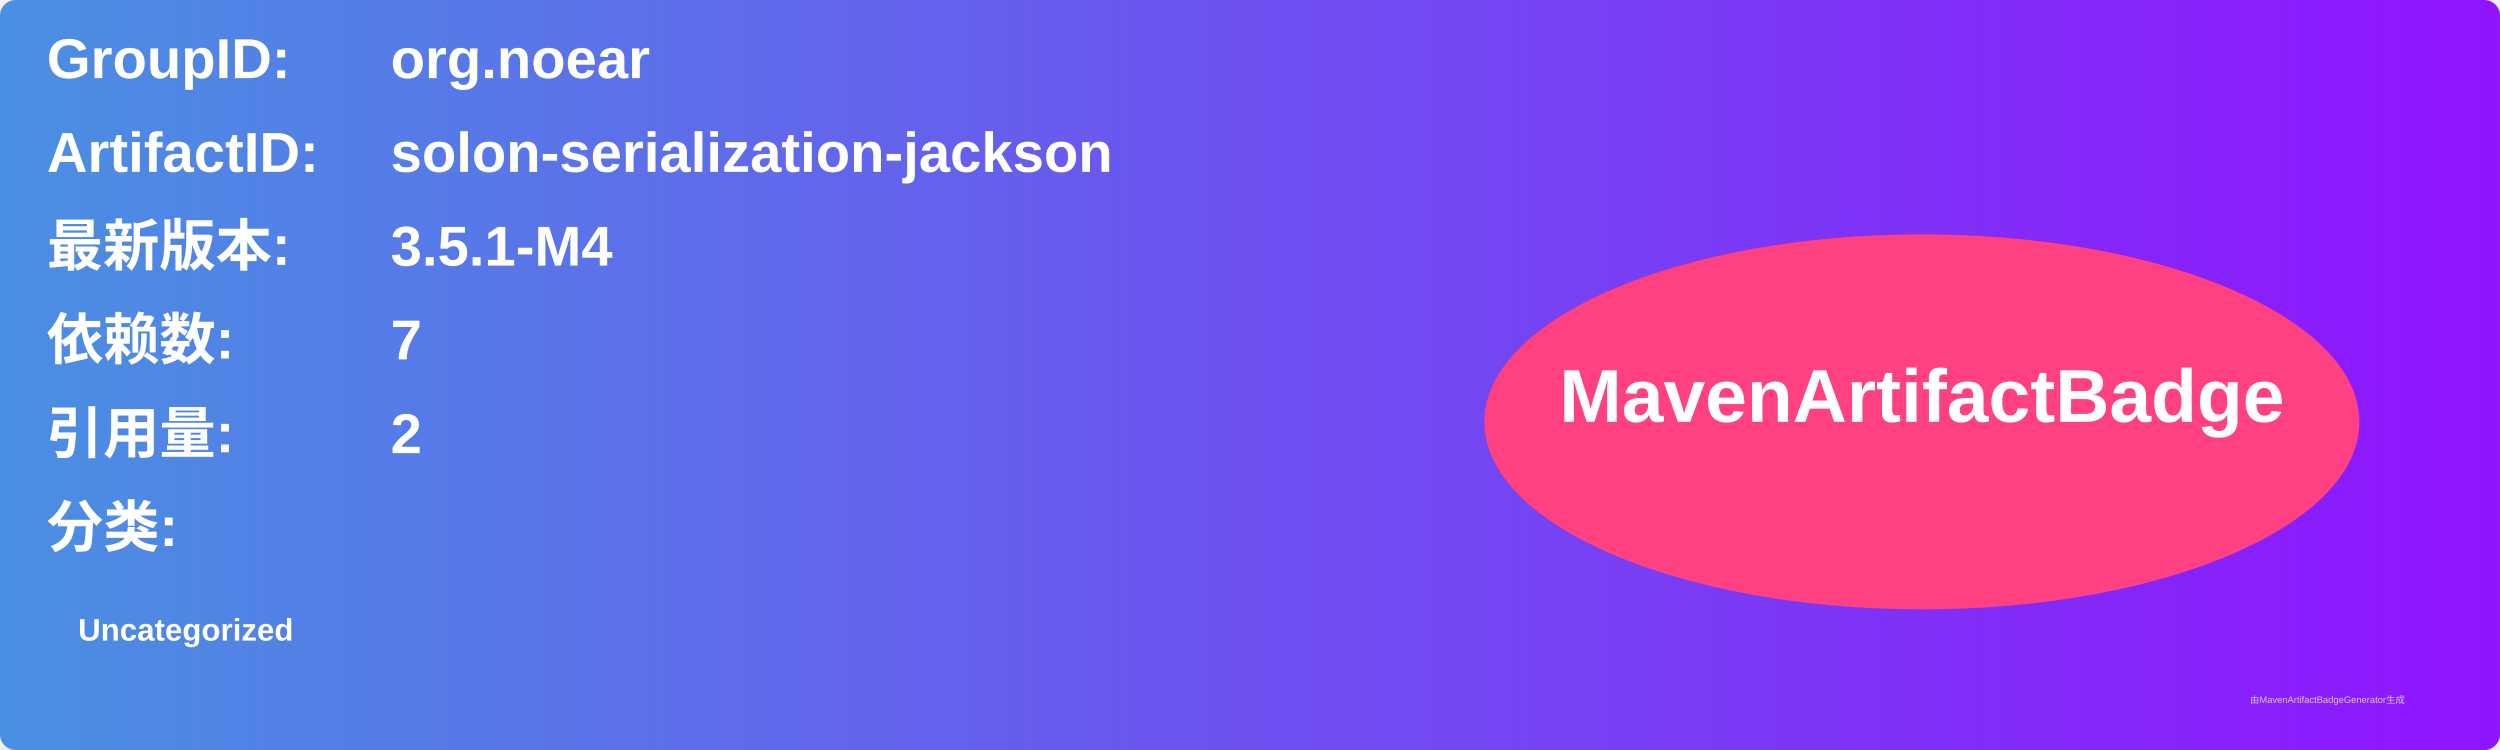
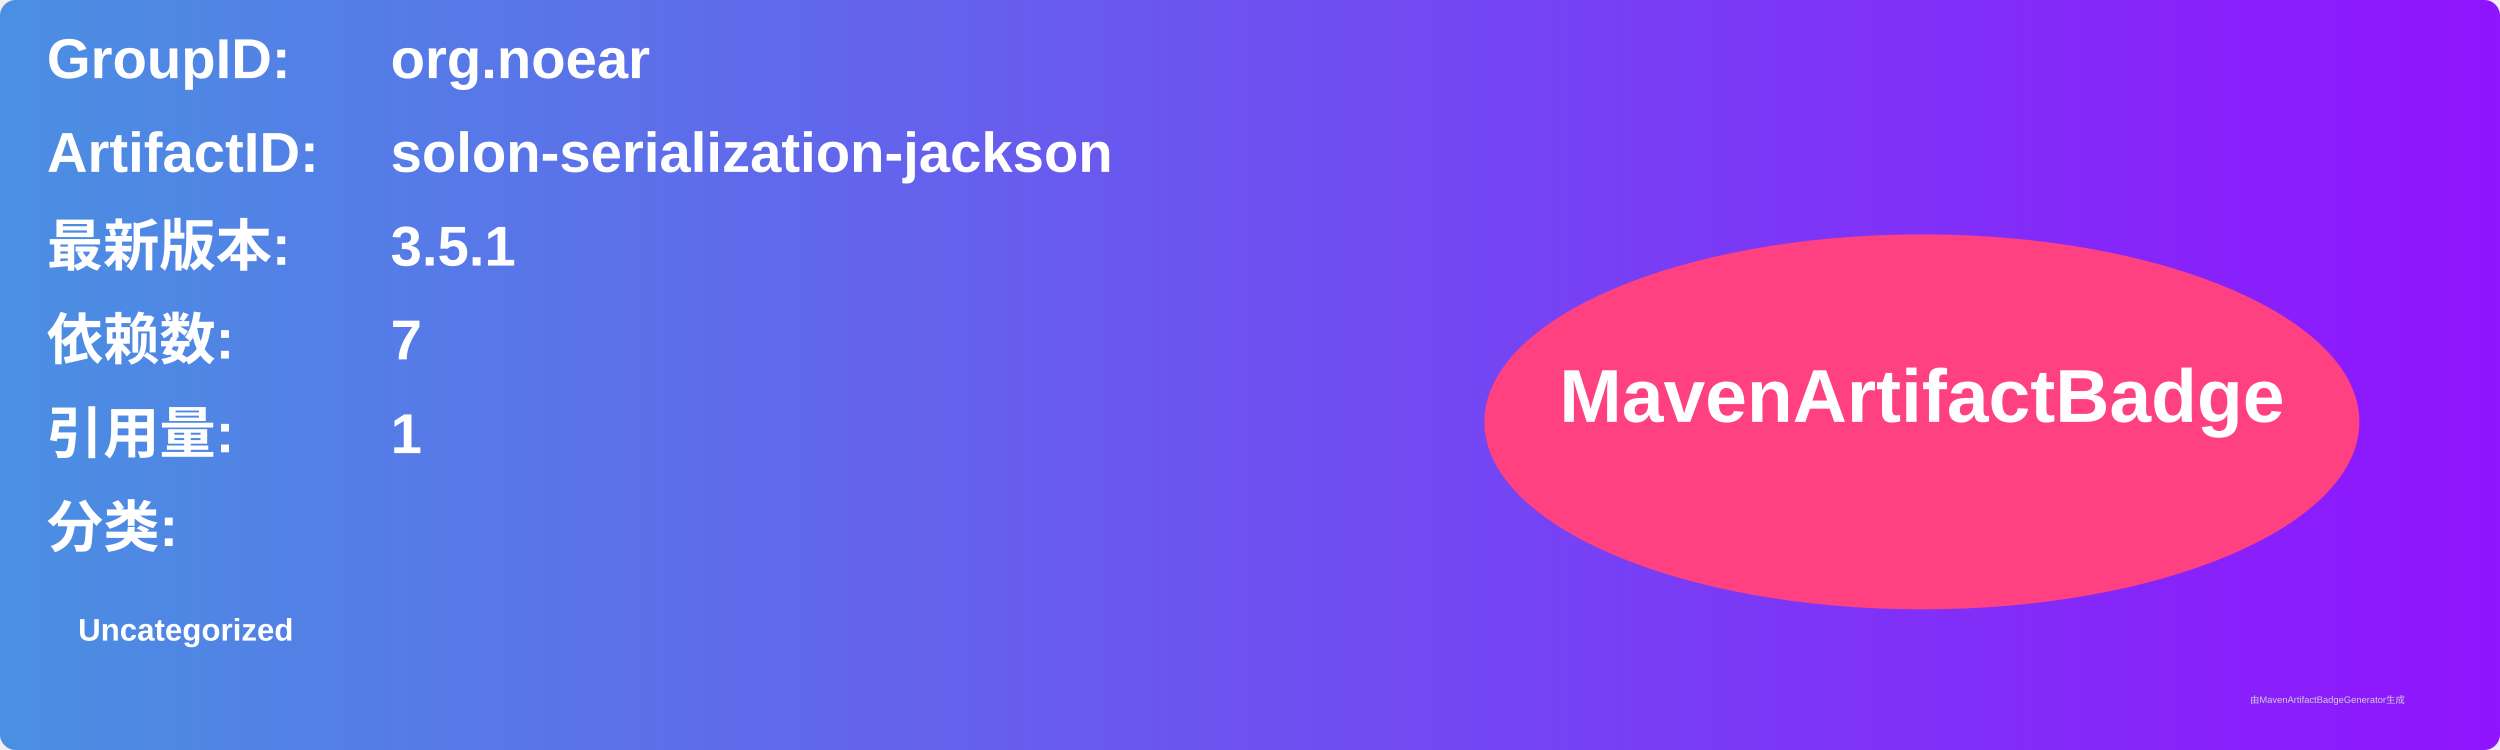
<svg xmlns="http://www.w3.org/2000/svg" width="800" height="240" viewBox="0 0 800 240">
  <linearGradient id="grad" x1="0%" y1="0%" x2="100%" y2="0%">
    <stop offset="0%" stop-color="#4a90e2" />
    <stop offset="100%" stop-color="#9013fe" />
  </linearGradient>
  <rect width="100%" height="100%" rx="5" ry="5" fill="url(#grad)" />
  <g transform="translate(15, 15)">
    <text x="0" y="10" font-family="Arial" font-size="18" fill="white" font-weight="bold" width="260">GroupID:</text>
    <text x="110" y="10" font-family="Arial" font-size="18" fill="white" font-weight="bold" width="460">org.noear</text>
    <text x="0" y="40" font-family="Arial" font-size="18" fill="white" font-weight="bold" width="260">ArtifactID:</text>
    <text x="110" y="40" font-family="Arial" font-size="18" fill="white" font-weight="bold" width="460">solon-serialization-jackson</text>
    <text x="0" y="70" font-family="Arial" font-size="18" fill="white" font-weight="bold">最新版本:</text>
    <text x="110" y="70" font-family="Arial" font-size="18" fill="white" font-weight="bold">
-       <tspan font-weight="bold">3.5.1-M4</tspan>
+       <tspan font-weight="bold">3.5.1</tspan>
    </text>
    <text x="0" y="100" font-family="Arial" font-size="18" fill="white" font-weight="bold">依赖数: </text>
    <text x="110" y="100" font-family="Arial" font-size="18" fill="white">
      <tspan font-weight="bold">7</tspan>
    </text>
    <text x="0" y="130" font-family="Arial" font-size="18" fill="white" font-weight="bold">引用量: </text>
    <text x="110" y="130" font-family="Arial" font-size="18" fill="white">
-       <tspan font-weight="bold">2</tspan>
+       <tspan font-weight="bold">1</tspan>
    </text>
    <text x="0" y="160" font-family="Arial" font-size="18" fill="white" font-weight="bold">分类:</text>
    <text x="10" y="190" font-family="Arial" font-size="10" fill="white">
      <tspan font-weight="bold">Uncategorized</tspan>
    </text>
    <ellipse cx="600" cy="120" rx="140" ry="60" fill="#ff4081" />
    <text x="600" y="120" text-anchor="middle" font-family="Arial" font-size="24" fill="white" font-weight="bold">MavenArtifactBadge</text>
  </g>
  <text x="720" y="225" font-family="Arial" font-size="3" fill="#d0d0d0">由MavenArtifactBadgeGenerator生成</text>
</svg>
